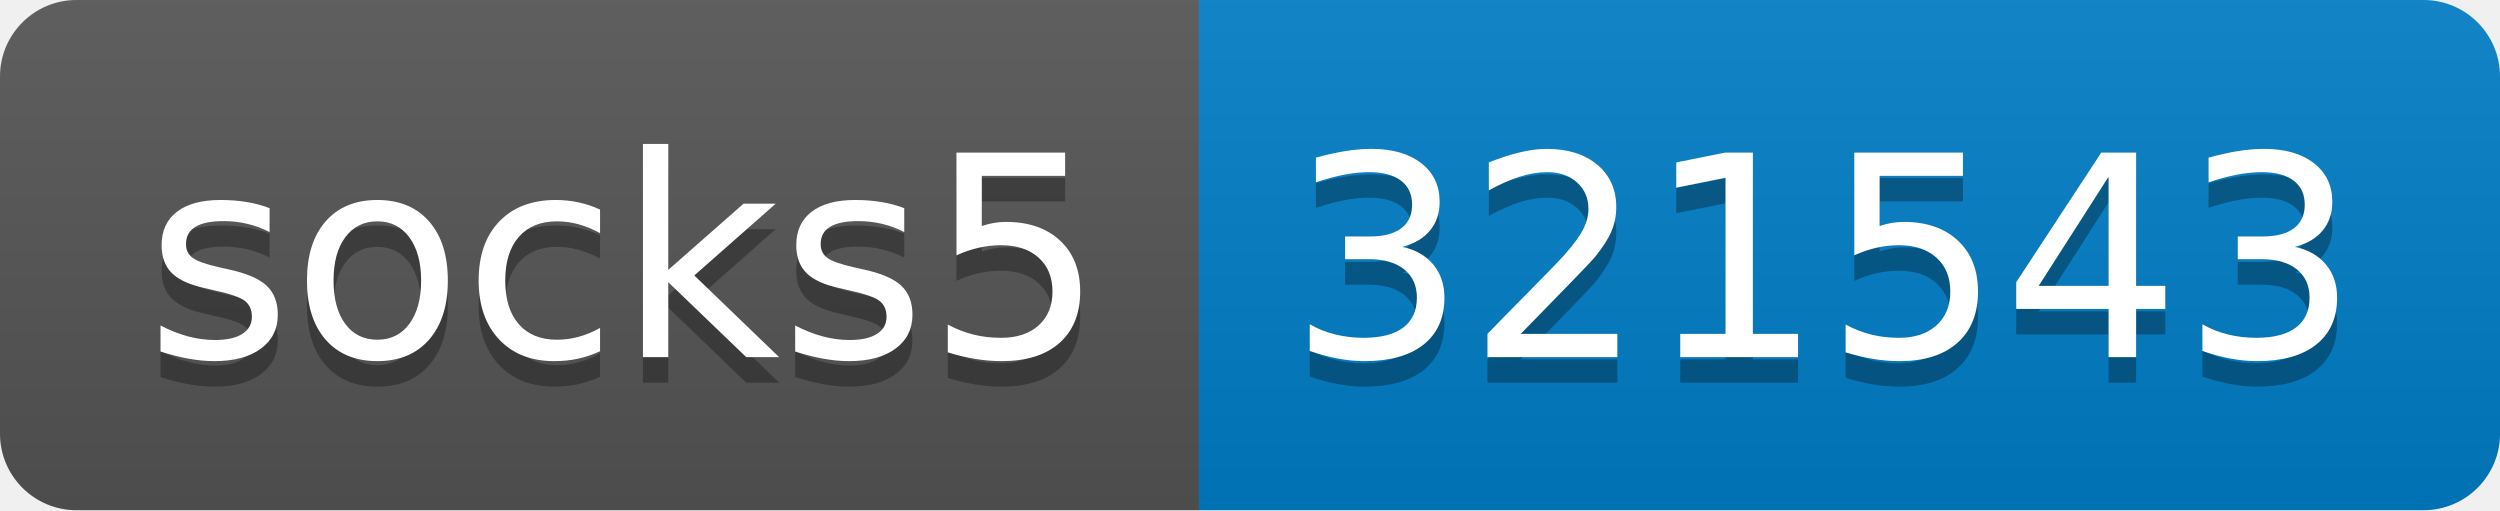
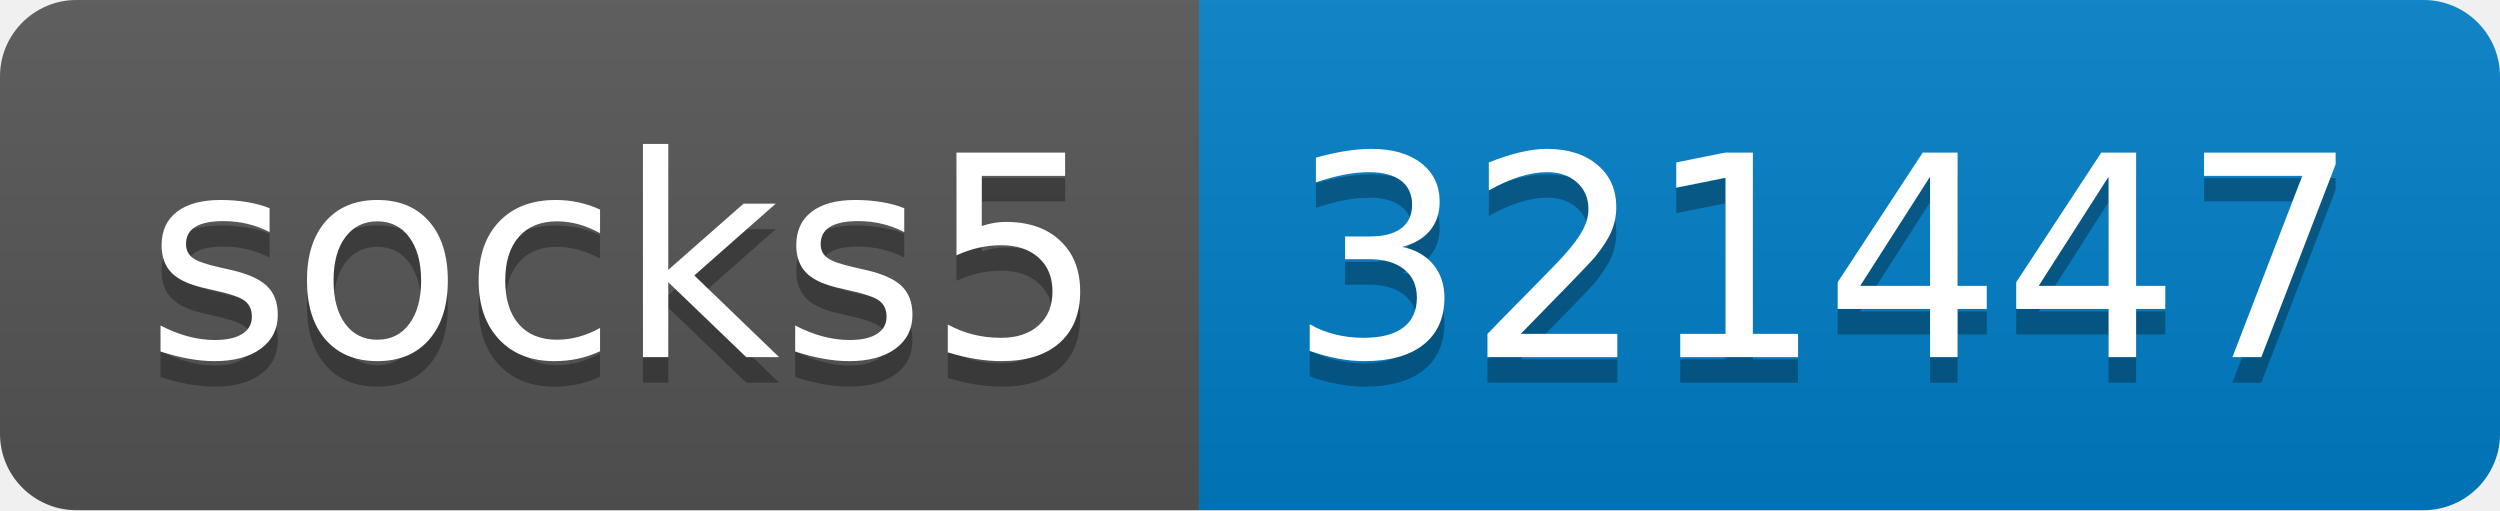
- <svg xmlns="http://www.w3.org/2000/svg" width="98" height="20" role="img" aria-label="socks5: 321543">
+ <svg xmlns="http://www.w3.org/2000/svg" width="98" height="20" role="img" aria-label="socks5: 321447">
  <linearGradient id="s" x2="0" y2="100%">
    <stop offset="0" stop-color="#bbb" stop-opacity=".1" />
    <stop offset="1" stop-opacity=".1" />
  </linearGradient>
  <clipPath id="r">
    <rect width="98" height="20" rx="3" fill="#fff" />
  </clipPath>
  <g clip-path="url(#r)">
    <rect width="47" height="20" fill="#555" />
    <rect x="47" width="51" height="20" fill="#007ec6" />
    <rect width="98" height="20" fill="url(#s)" />
  </g>
  <g fill="#fff" text-anchor="middle" font-family="Verdana,Geneva,DejaVu Sans,sans-serif" text-rendering="geometricPrecision" font-size="110">
    <text aria-hidden="true" x="245" y="150" fill="#010101" fill-opacity=".3" transform="scale(.1)" textLength="370">socks5</text>
    <text x="245" y="140" transform="scale(.1)" fill="#fff" textLength="370">socks5</text>
-     <text aria-hidden="true" x="715" y="150" fill="#010101" fill-opacity=".3" transform="scale(.1)" textLength="410">321543</text>
-     <text x="715" y="140" transform="scale(.1)" fill="#fff" textLength="410">321543</text>
+     <text aria-hidden="true" x="715" y="150" fill="#010101" fill-opacity=".3" transform="scale(.1)" textLength="410">321447</text>
+     <text x="715" y="140" transform="scale(.1)" fill="#fff" textLength="410">321447</text>
  </g>
</svg>
